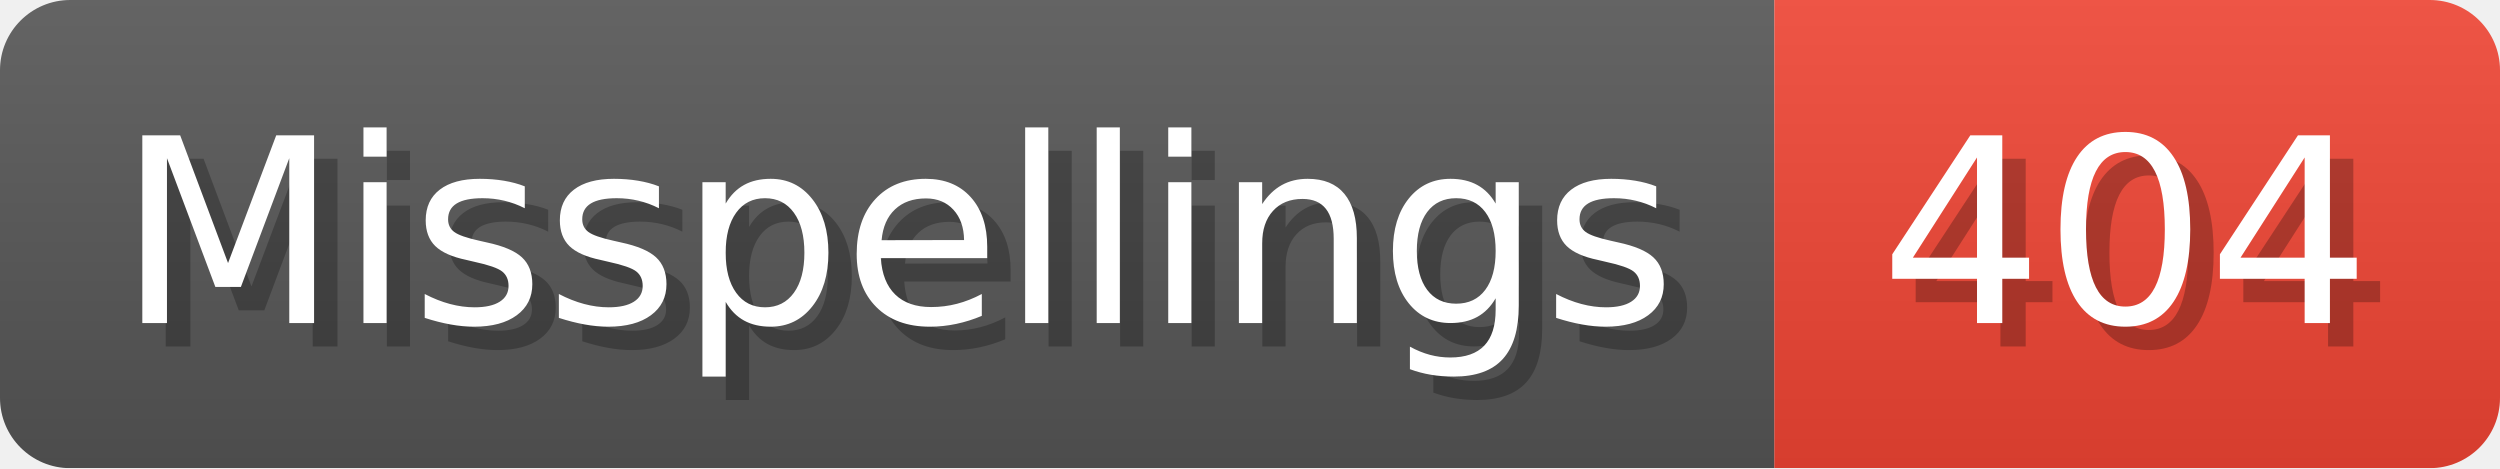
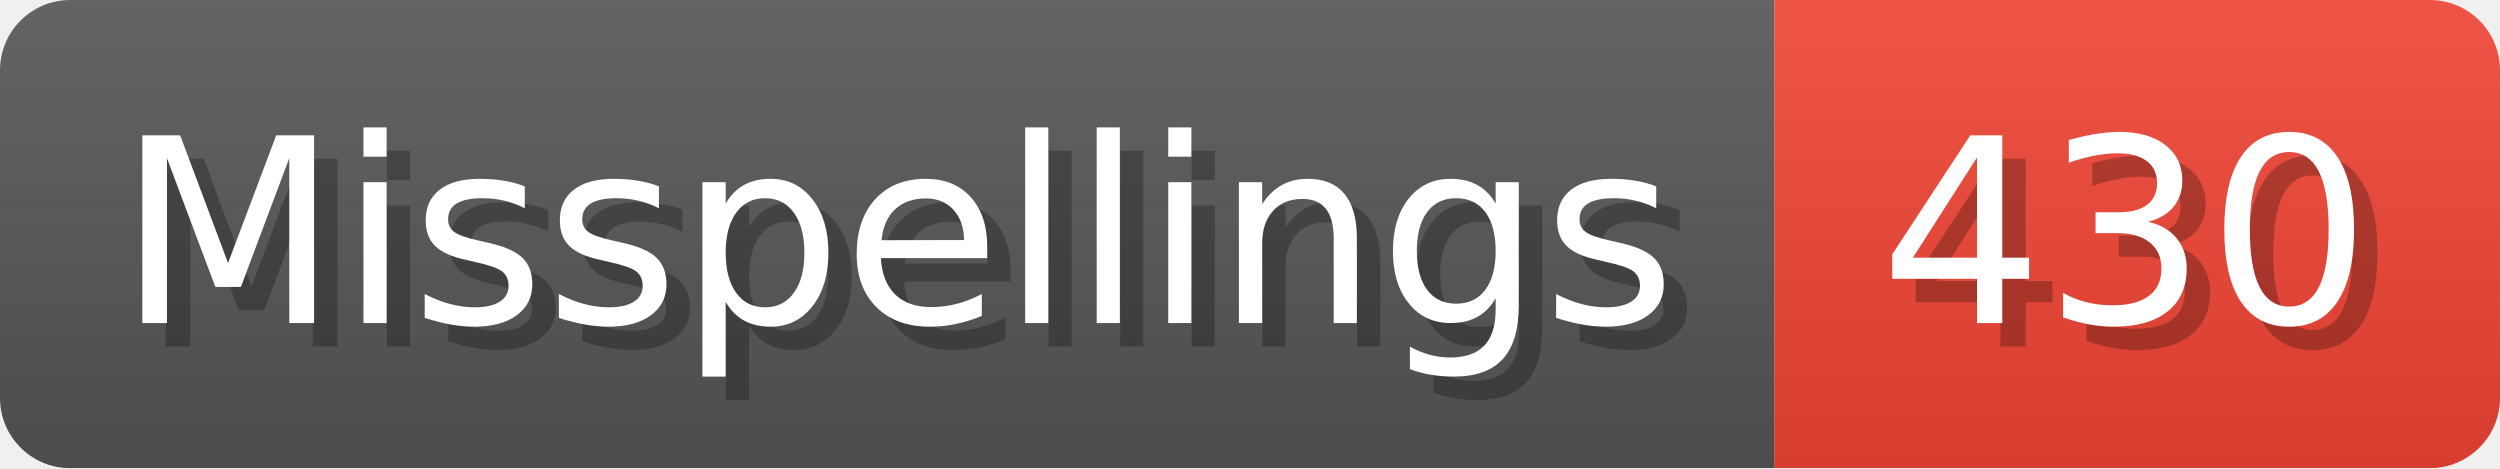
- <svg xmlns="http://www.w3.org/2000/svg" width="106.8" height="20" viewBox="0 0 1068 200" role="img" aria-label="Misspellings: 404">
+ <svg xmlns="http://www.w3.org/2000/svg" width="106.8" height="20" viewBox="0 0 1068 200" role="img" aria-label="Misspellings: 430">
  <linearGradient id="a" x2="0" y2="100%">
    <stop offset="0" stop-opacity=".1" stop-color="#EEE" />
    <stop offset="1" stop-opacity=".1" />
  </linearGradient>
  <mask id="m">
    <rect width="1068" height="200" rx="30" fill="#FFF" />
  </mask>
  <g mask="url(#m)">
    <rect width="758" height="200" fill="#555" />
    <rect width="310" height="200" fill="#E43" x="758" />
    <rect width="1068" height="200" fill="url(#a)" />
  </g>
  <g aria-hidden="true" fill="#fff" text-anchor="start" font-family="Verdana,DejaVu Sans,sans-serif" font-size="110">
    <text x="60" y="148" textLength="658" fill="#000" opacity="0.25">Misspellings</text>
    <text x="50" y="138" textLength="658">Misspellings</text>
-     <text x="813" y="148" textLength="210" fill="#000" opacity="0.25">404</text>
-     <text x="803" y="138" textLength="210">404</text>
+     <text x="813" y="148" textLength="210" fill="#000" opacity="0.25">430</text>
+     <text x="803" y="138" textLength="210">430</text>
  </g>
</svg>
